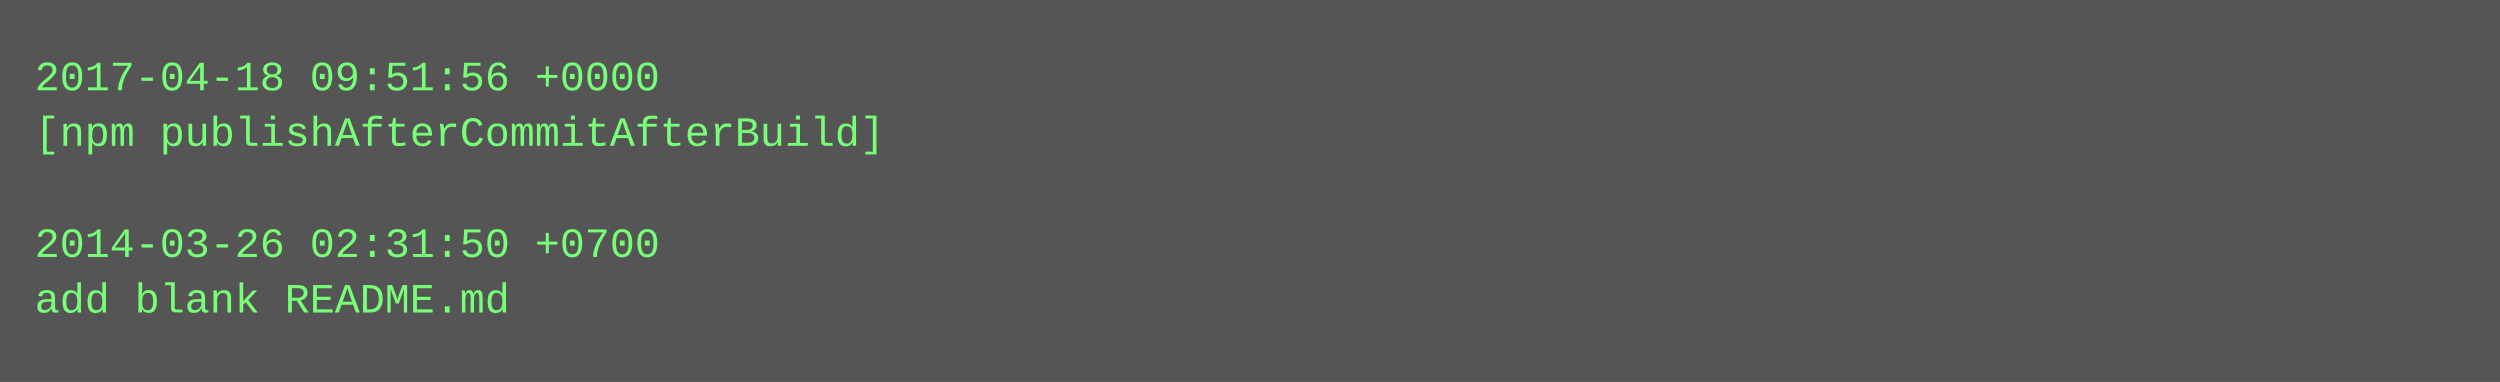
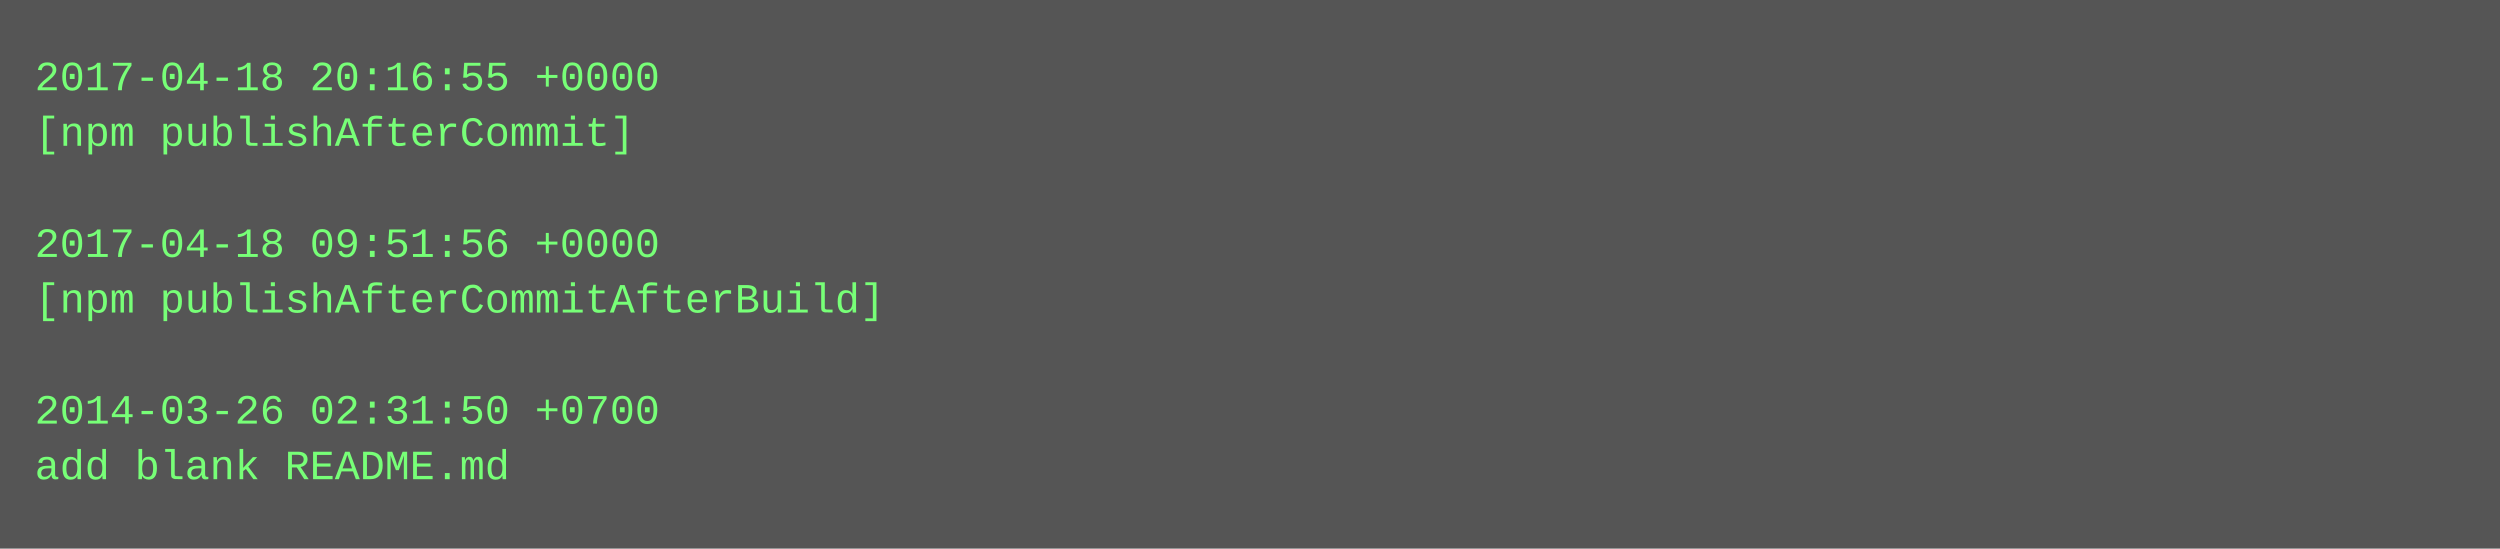
- <svg xmlns="http://www.w3.org/2000/svg" height="110" width="720">
-   <rect height="110" fill="#555" width="720" />
+ <svg xmlns="http://www.w3.org/2000/svg" height="158" width="720">
+   <rect height="158" fill="#555" width="720" />
  <text fill="#7f7" font-family="Courier New" font-size="12" xml:space="preserve">
-     <tspan x="10" y="26">2017-04-18 09:51:56 +0000</tspan>
-     <tspan x="10" y="42">[npm publishAfterCommitAfterBuild]</tspan>
+     <tspan x="10" y="26">2017-04-18 20:16:55 +0000</tspan>
+     <tspan x="10" y="42">[npm publishAfterCommit]</tspan>
    <tspan x="10" y="58" />
-     <tspan x="10" y="74">2014-03-26 02:31:50 +0700</tspan>
-     <tspan x="10" y="90">add blank README.md</tspan>
+     <tspan x="10" y="74">2017-04-18 09:51:56 +0000</tspan>
+     <tspan x="10" y="90">[npm publishAfterCommitAfterBuild]</tspan>
+     <tspan x="10" y="106" />
+     <tspan x="10" y="122">2014-03-26 02:31:50 +0700</tspan>
+     <tspan x="10" y="138">add blank README.md</tspan>
  </text>
</svg>
